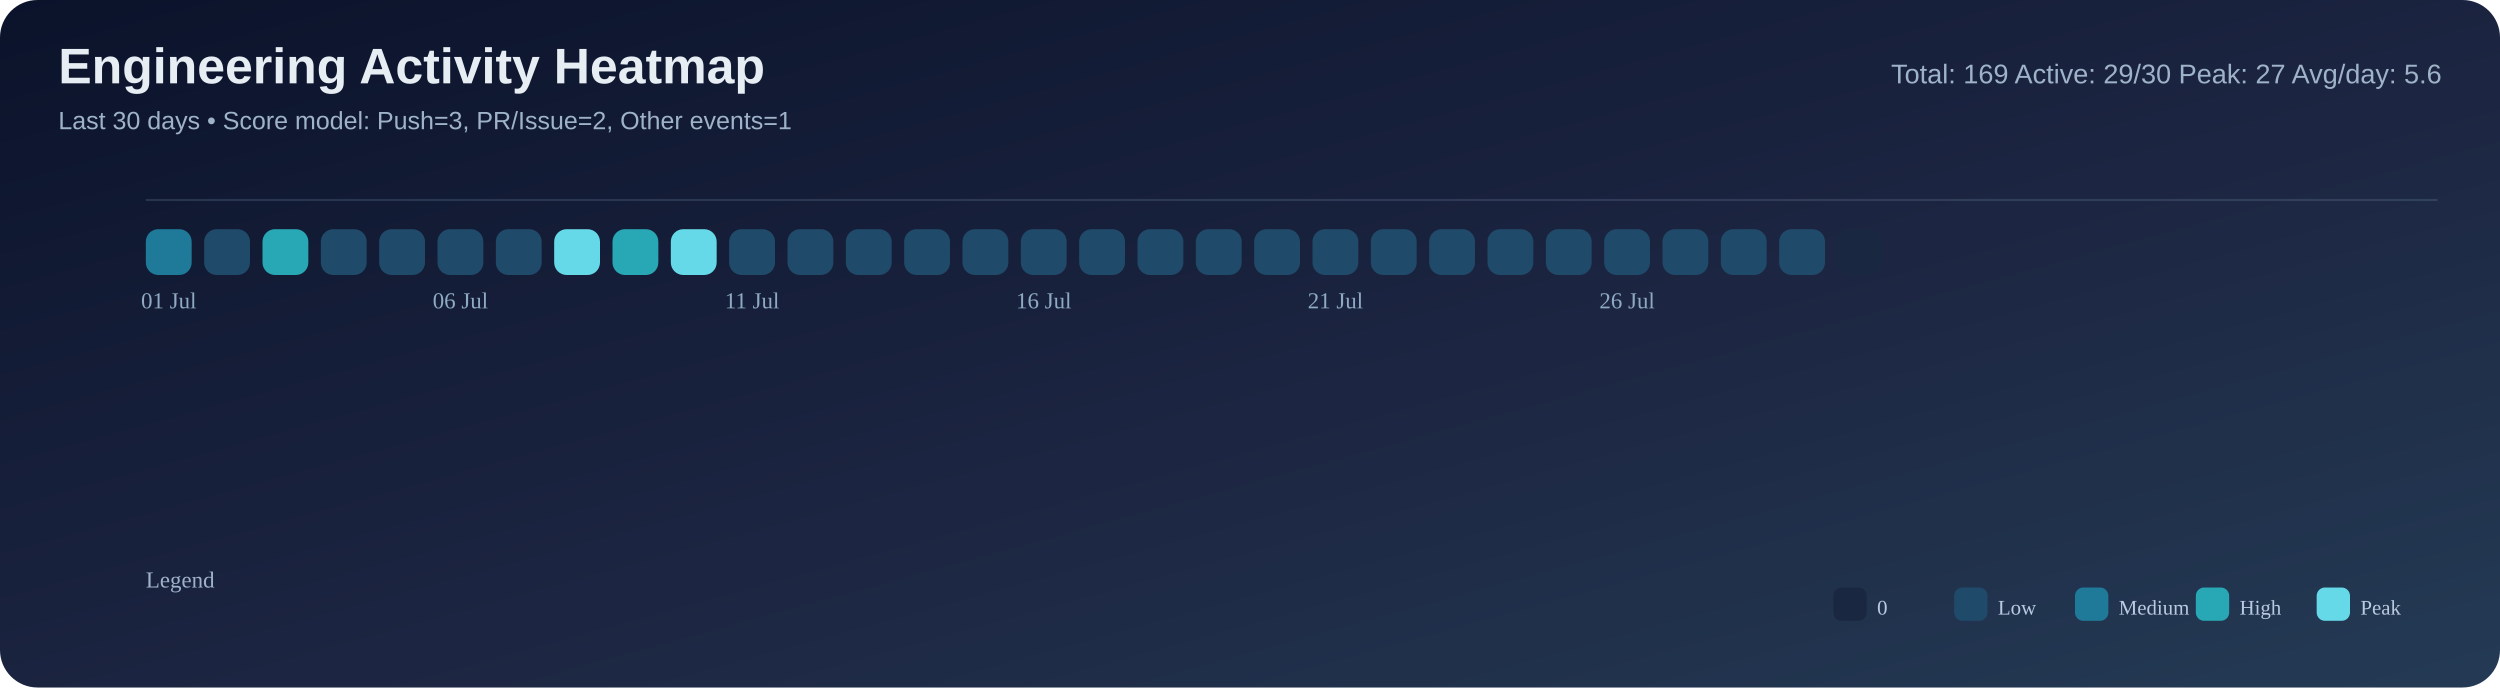
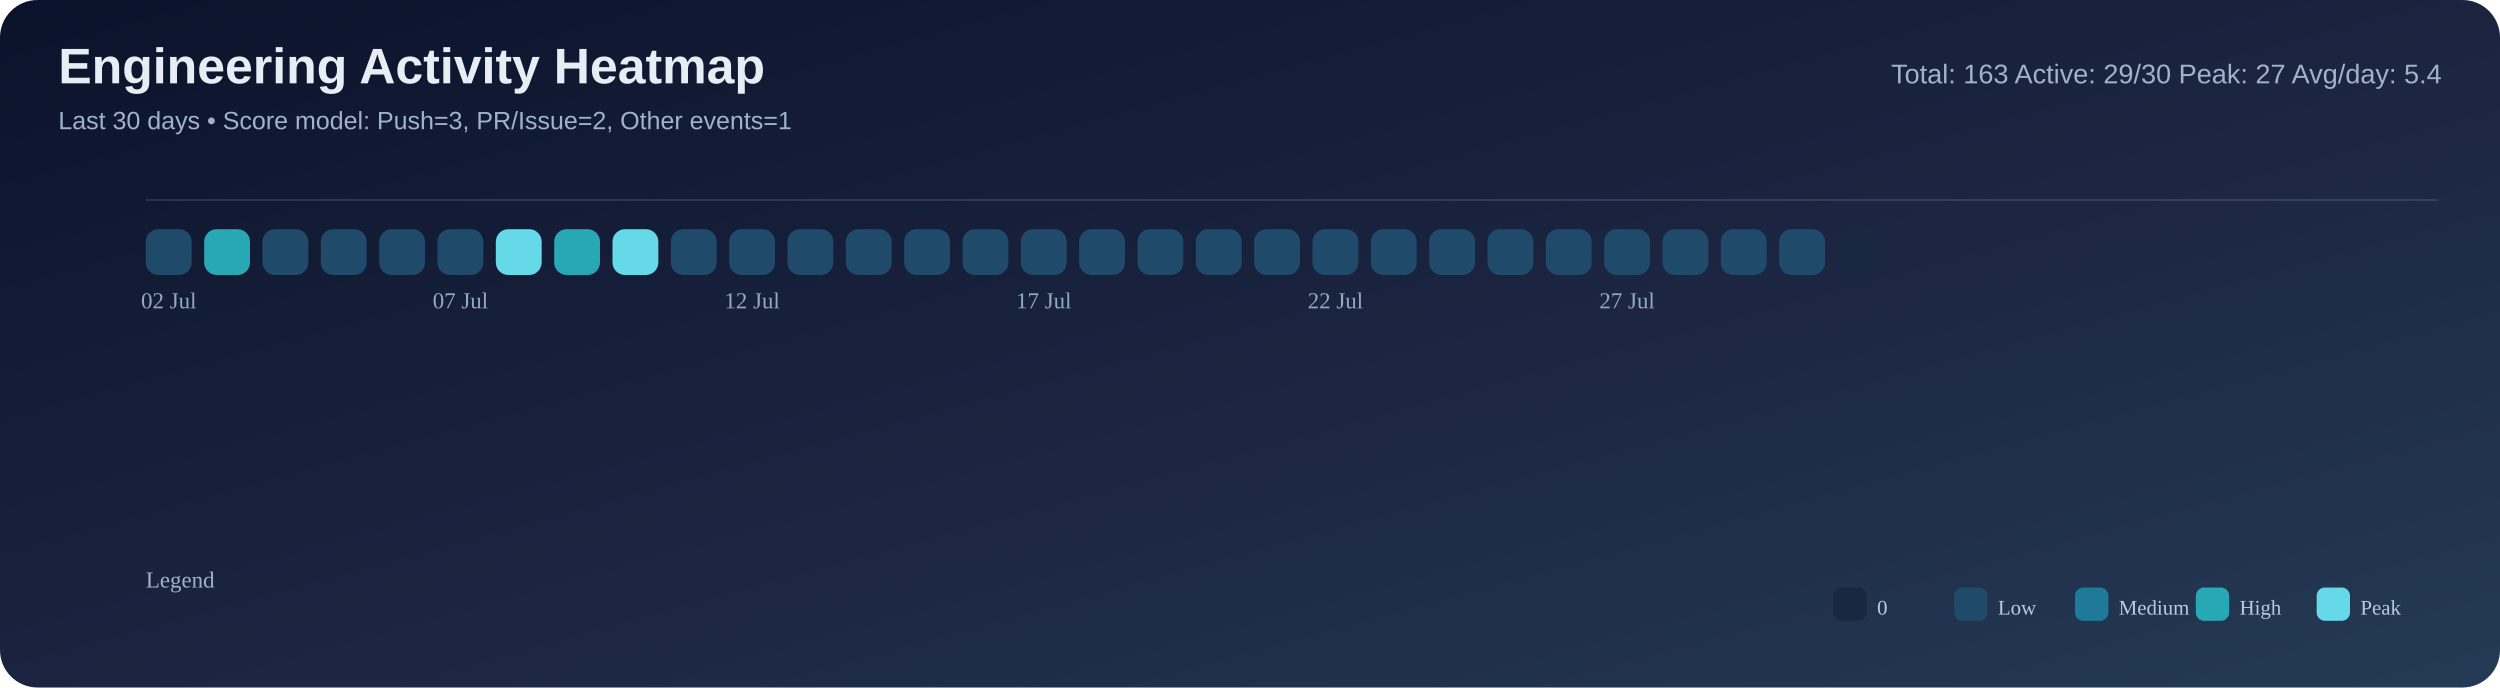
<svg xmlns="http://www.w3.org/2000/svg" width="1200" height="330" viewBox="0 0 1200 330">
  <defs>
    <linearGradient id="bg" x1="0" y1="0" x2="1" y2="1">
      <stop offset="0%" stop-color="#0b132b" />
      <stop offset="55%" stop-color="#1c2541" />
      <stop offset="100%" stop-color="#243b55" />
    </linearGradient>
  </defs>
  <rect width="100%" height="100%" rx="18" fill="url(#bg)" />
  <text x="28" y="40" font-size="24" font-family="Segoe UI, Arial, sans-serif" fill="#e6edf3" font-weight="700">Engineering Activity Heatmap</text>
  <text x="28" y="62" font-size="12" font-family="Segoe UI, Arial, sans-serif" fill="#9fb3c8">Last 30 days • Score model: Push=3, PR/Issue=2, Other events=1</text>
-   <text x="1172" y="40" font-size="13" font-family="Segoe UI, Arial, sans-serif" fill="#9fb3c8" text-anchor="end">Total: 169   Active: 29/30   Peak: 27   Avg/day: 5.6</text>
+   <text x="1172" y="40" font-size="13" font-family="Segoe UI, Arial, sans-serif" fill="#9fb3c8" text-anchor="end">Total: 163   Active: 29/30   Peak: 27   Avg/day: 5.4</text>
  <line x1="70" y1="96" x2="1170" y2="96" stroke="#8ba3bb" stroke-opacity="0.2" />
-   <rect x="70" y="110" width="22" height="22" rx="6" fill="#1f7a9a" />
-   <rect x="98" y="110" width="22" height="22" rx="6" fill="#204a69" />
-   <rect x="126" y="110" width="22" height="22" rx="6" fill="#28a8b5" />
+   <rect x="70" y="110" width="22" height="22" rx="6" fill="#204a69" />
+   <rect x="98" y="110" width="22" height="22" rx="6" fill="#28a8b5" />
+   <rect x="126" y="110" width="22" height="22" rx="6" fill="#204a69" />
  <rect x="154" y="110" width="22" height="22" rx="6" fill="#204a69" />
  <rect x="182" y="110" width="22" height="22" rx="6" fill="#204a69" />
  <rect x="210" y="110" width="22" height="22" rx="6" fill="#204a69" />
-   <rect x="238" y="110" width="22" height="22" rx="6" fill="#204a69" />
-   <rect x="266" y="110" width="22" height="22" rx="6" fill="#66d9e8" />
-   <rect x="294" y="110" width="22" height="22" rx="6" fill="#28a8b5" />
-   <rect x="322" y="110" width="22" height="22" rx="6" fill="#66d9e8" />
+   <rect x="238" y="110" width="22" height="22" rx="6" fill="#66d9e8" />
+   <rect x="266" y="110" width="22" height="22" rx="6" fill="#28a8b5" />
+   <rect x="294" y="110" width="22" height="22" rx="6" fill="#66d9e8" />
+   <rect x="322" y="110" width="22" height="22" rx="6" fill="#204a69" />
  <rect x="350" y="110" width="22" height="22" rx="6" fill="#204a69" />
  <rect x="378" y="110" width="22" height="22" rx="6" fill="#204a69" />
  <rect x="406" y="110" width="22" height="22" rx="6" fill="#204a69" />
  <rect x="434" y="110" width="22" height="22" rx="6" fill="#204a69" />
  <rect x="462" y="110" width="22" height="22" rx="6" fill="#204a69" />
  <rect x="490" y="110" width="22" height="22" rx="6" fill="#204a69" />
  <rect x="518" y="110" width="22" height="22" rx="6" fill="#204a69" />
  <rect x="546" y="110" width="22" height="22" rx="6" fill="#204a69" />
  <rect x="574" y="110" width="22" height="22" rx="6" fill="#204a69" />
  <rect x="602" y="110" width="22" height="22" rx="6" fill="#204a69" />
  <rect x="630" y="110" width="22" height="22" rx="6" fill="#204a69" />
  <rect x="658" y="110" width="22" height="22" rx="6" fill="#204a69" />
  <rect x="686" y="110" width="22" height="22" rx="6" fill="#204a69" />
  <rect x="714" y="110" width="22" height="22" rx="6" fill="#204a69" />
  <rect x="742" y="110" width="22" height="22" rx="6" fill="#204a69" />
  <rect x="770" y="110" width="22" height="22" rx="6" fill="#204a69" />
  <rect x="798" y="110" width="22" height="22" rx="6" fill="#204a69" />
  <rect x="826" y="110" width="22" height="22" rx="6" fill="#204a69" />
  <rect x="854" y="110" width="22" height="22" rx="6" fill="#204a69" />
  <rect x="882" y="110" width="22" height="22" rx="6" fill="#1a2740" />
-   <text x="81.0" y="148" font-size="11" fill="#8faac3" text-anchor="middle">01 Jul</text>
-   <text x="221.0" y="148" font-size="11" fill="#8faac3" text-anchor="middle">06 Jul</text>
-   <text x="361.0" y="148" font-size="11" fill="#8faac3" text-anchor="middle">11 Jul</text>
-   <text x="501.0" y="148" font-size="11" fill="#8faac3" text-anchor="middle">16 Jul</text>
-   <text x="641.0" y="148" font-size="11" fill="#8faac3" text-anchor="middle">21 Jul</text>
-   <text x="781.0" y="148" font-size="11" fill="#8faac3" text-anchor="middle">26 Jul</text>
+   <text x="81.0" y="148" font-size="11" fill="#8faac3" text-anchor="middle">02 Jul</text>
+   <text x="221.0" y="148" font-size="11" fill="#8faac3" text-anchor="middle">07 Jul</text>
+   <text x="361.0" y="148" font-size="11" fill="#8faac3" text-anchor="middle">12 Jul</text>
+   <text x="501.0" y="148" font-size="11" fill="#8faac3" text-anchor="middle">17 Jul</text>
+   <text x="641.0" y="148" font-size="11" fill="#8faac3" text-anchor="middle">22 Jul</text>
+   <text x="781.0" y="148" font-size="11" fill="#8faac3" text-anchor="middle">27 Jul</text>
  <text x="70" y="282" font-size="11" fill="#9fb3c8">Legend</text>
  <rect x="880" y="282" width="16" height="16" rx="4" fill="#1a2740" />
  <text x="901" y="295" font-size="10" fill="#b9cbe0">0</text>
  <rect x="938" y="282" width="16" height="16" rx="4" fill="#204a69" />
  <text x="959" y="295" font-size="10" fill="#b9cbe0">Low</text>
  <rect x="996" y="282" width="16" height="16" rx="4" fill="#1f7a9a" />
  <text x="1017" y="295" font-size="10" fill="#b9cbe0">Medium</text>
  <rect x="1054" y="282" width="16" height="16" rx="4" fill="#28a8b5" />
  <text x="1075" y="295" font-size="10" fill="#b9cbe0">High</text>
  <rect x="1112" y="282" width="16" height="16" rx="4" fill="#66d9e8" />
  <text x="1133" y="295" font-size="10" fill="#b9cbe0">Peak</text>
</svg>
